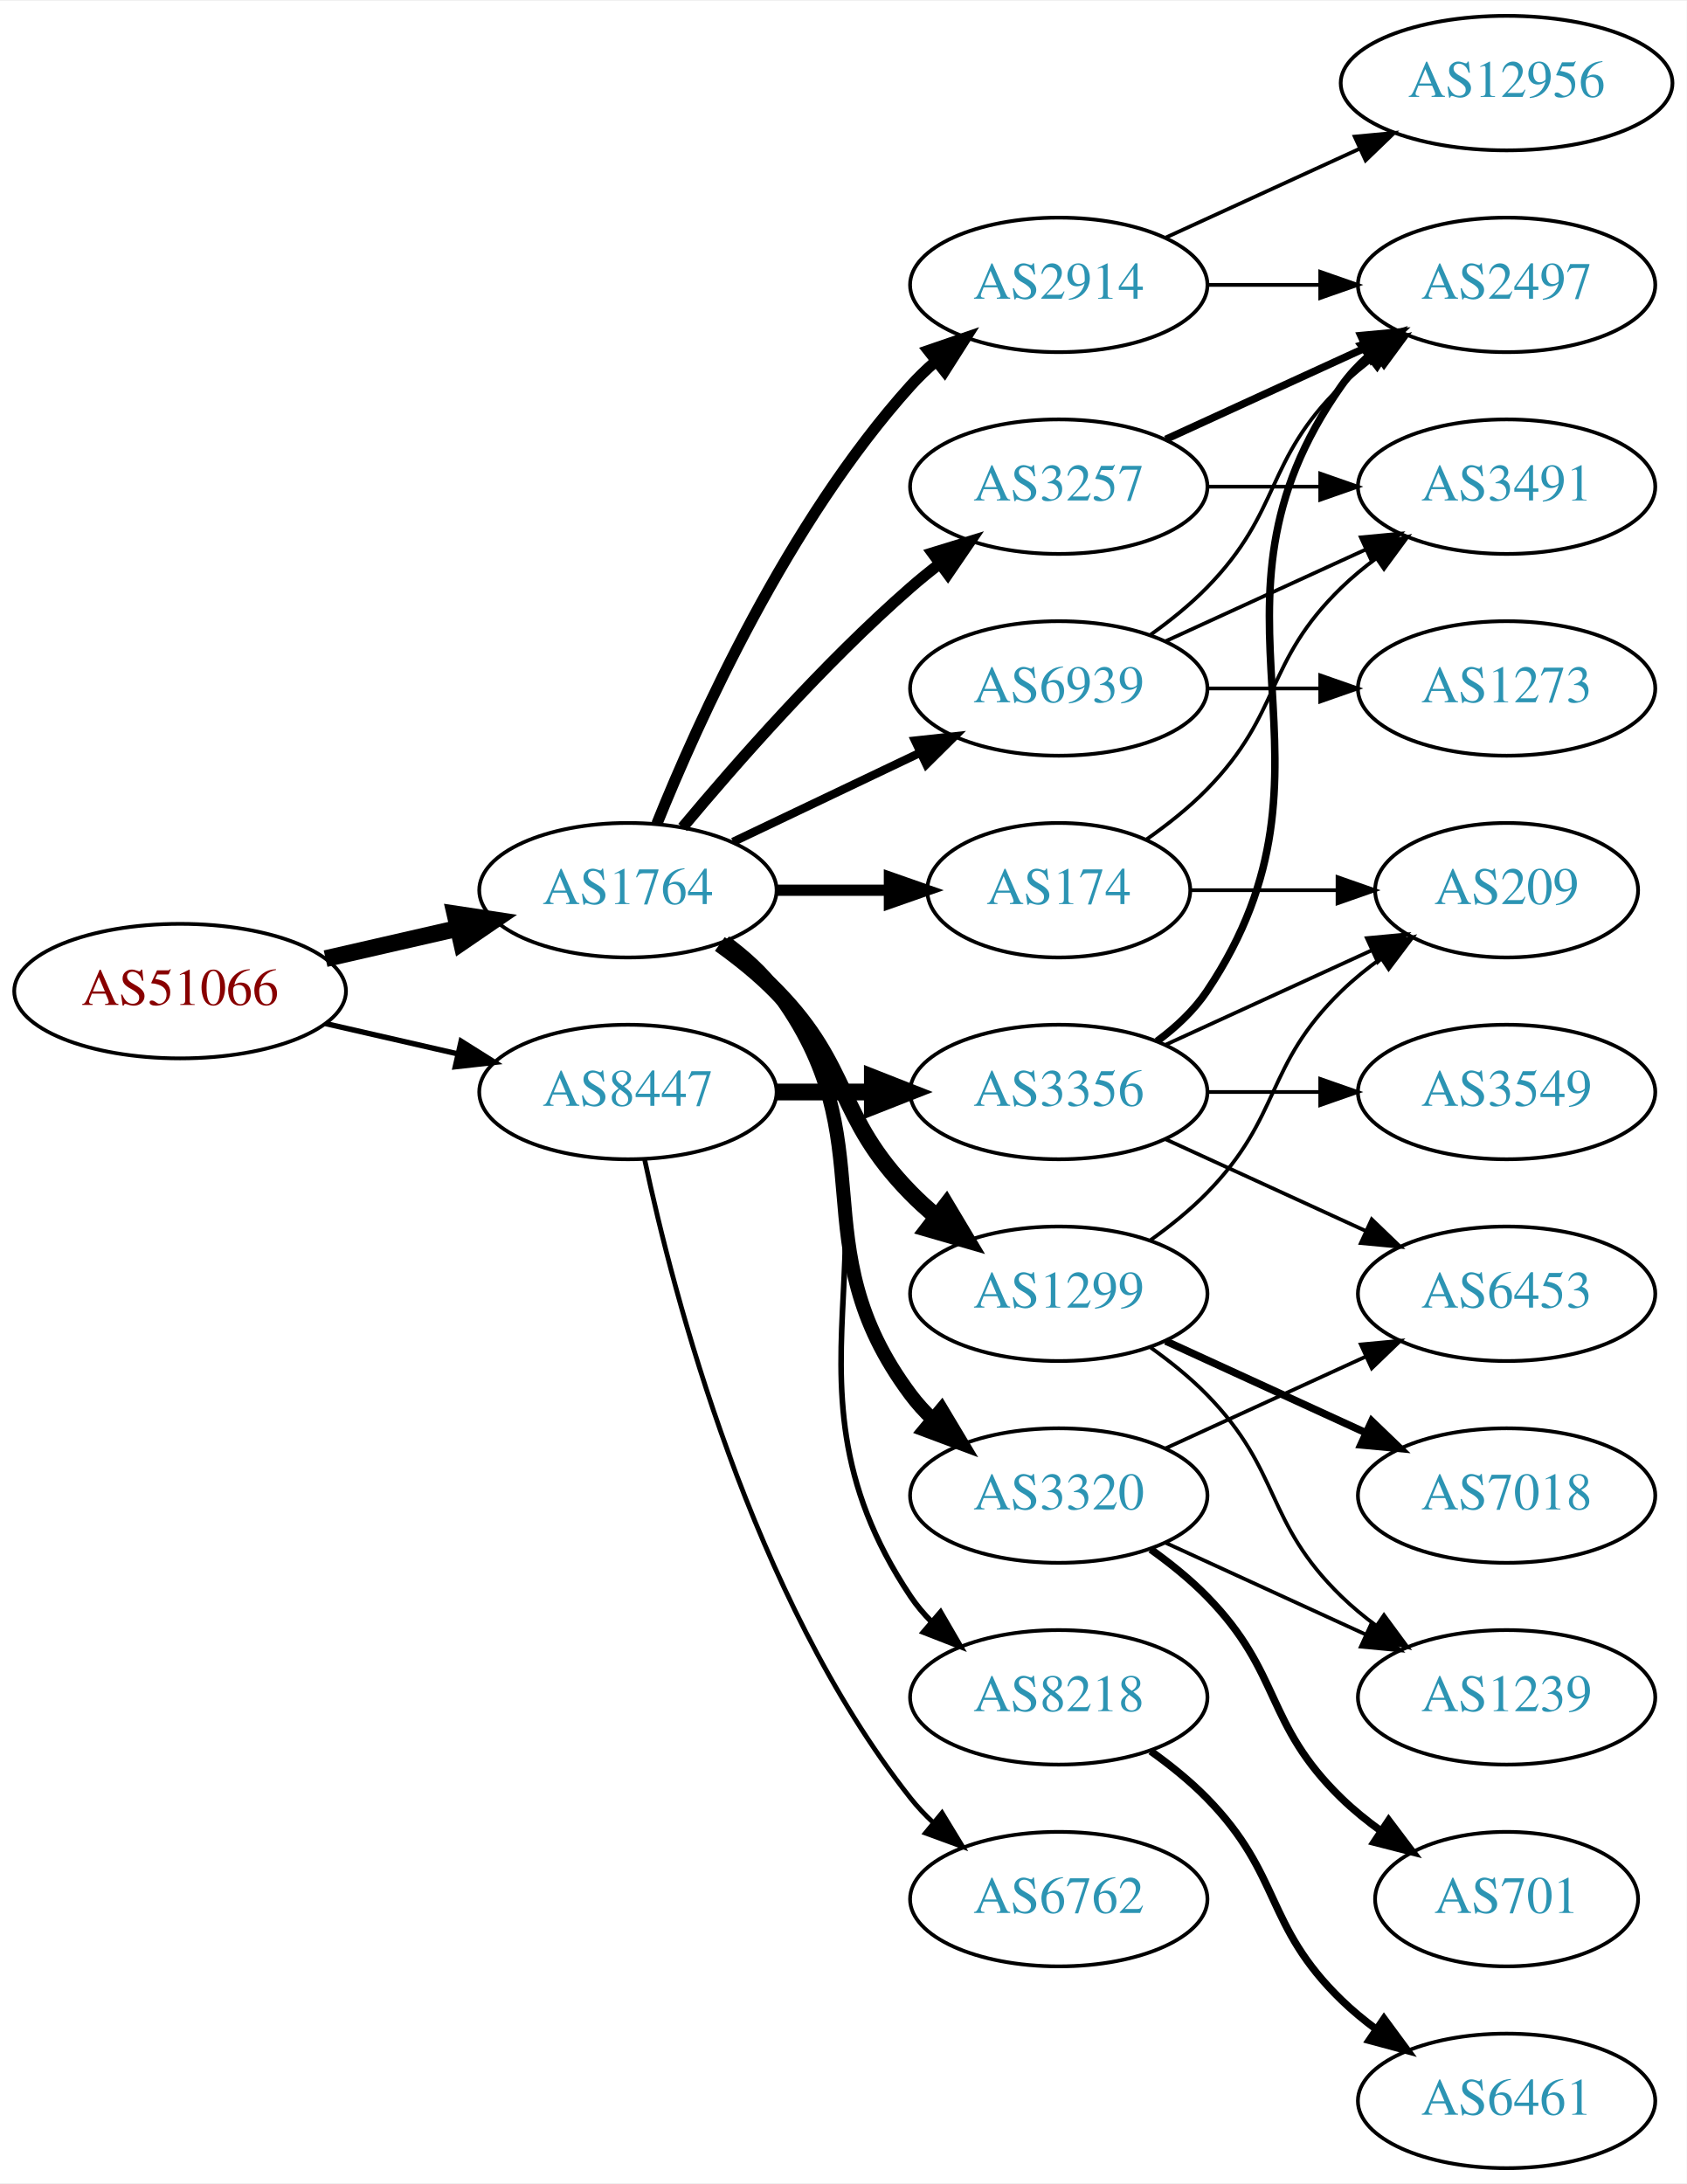
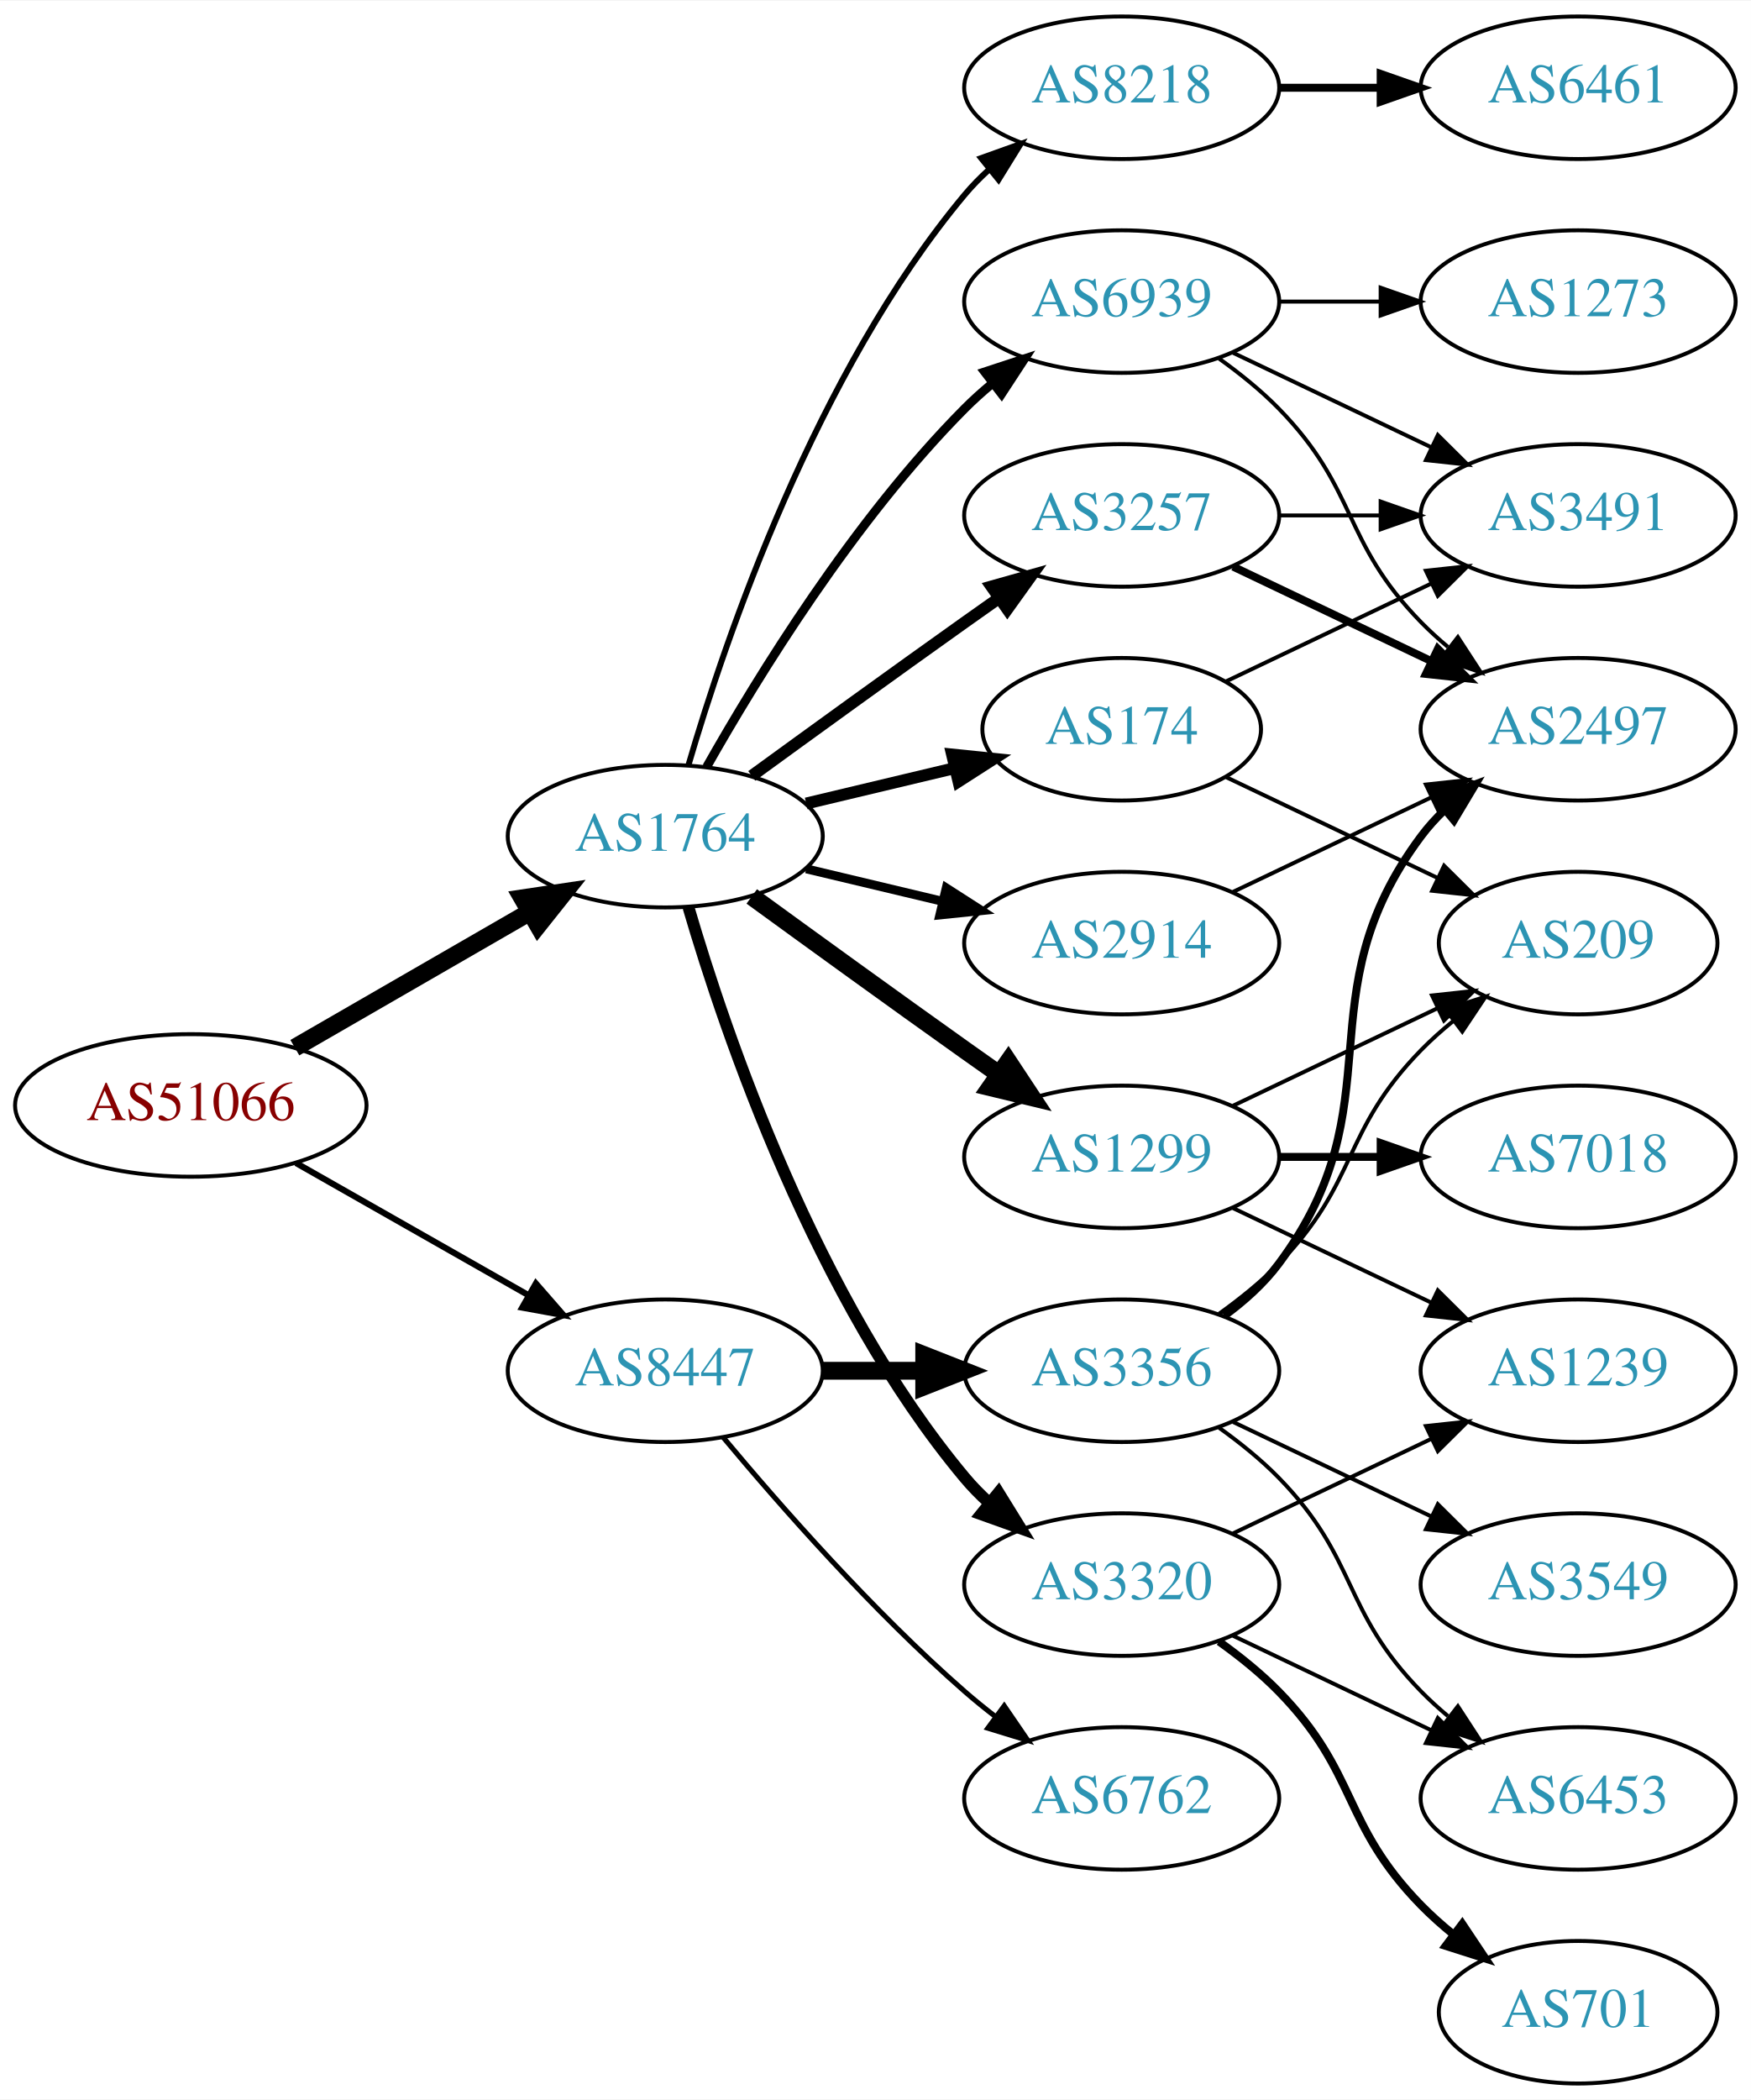
- <svg xmlns="http://www.w3.org/2000/svg" xmlns:xlink="http://www.w3.org/1999/xlink" width="451pt" height="584pt" viewBox="0.00 0.00 451.37 584.00">
-   <g id="graph0" class="graph" transform="scale(1 1) rotate(0) translate(4 580)">
-     <polygon fill="white" stroke="none" points="-4,4 -4,-580 447.37,-580 447.37,4 -4,4" />
+ <svg xmlns="http://www.w3.org/2000/svg" xmlns:xlink="http://www.w3.org/1999/xlink" width="442pt" height="530pt" viewBox="0.00 0.00 442.27 530.00">
+   <g id="graph0" class="graph" transform="scale(1 1) rotate(0) translate(4 526)">
+     <polygon fill="white" stroke="none" points="-4,4 -4,-526 438.271,-526 438.271,4 -4,4" />
    <g id="node1" class="node">
      <g id="a_node1">
        <a xlink:href="/asn/51066" xlink:title="AS51066 ~ AUSTROCONTROL-AS [AT]">
-           <ellipse fill="#ffffff" stroke="black" cx="44.196" cy="-315" rx="44.393" ry="18" />
-           <text text-anchor="middle" x="44.196" y="-311.3" font-family="Times,serif" font-size="14.00" fill="#880000">AS51066</text>
+           <ellipse fill="#ffffff" stroke="black" cx="44.196" cy="-247" rx="44.393" ry="18" />
+           <text text-anchor="middle" x="44.196" y="-243.3" font-family="Times,serif" font-size="14.00" fill="#880000">AS51066</text>
        </a>
      </g>
    </g>
    <g id="node2" class="node">
      <g id="a_node2">
        <a xlink:href="/asn/1764" xlink:title="AS1764 ~ NEXTLAYER-AS [AT]">
-           <ellipse fill="#ffffff" stroke="black" cx="164.039" cy="-342" rx="39.794" ry="18" />
-           <text text-anchor="middle" x="164.039" y="-338.3" font-family="Times,serif" font-size="14.00" fill="#2c94b3">AS1764</text>
+           <ellipse fill="#ffffff" stroke="black" cx="164.039" cy="-315" rx="39.794" ry="18" />
+           <text text-anchor="middle" x="164.039" y="-311.3" font-family="Times,serif" font-size="14.00" fill="#2c94b3">AS1764</text>
        </a>
      </g>
    </g>
    <g id="edge1" class="edge">
-       <path fill="none" stroke="black" stroke-width="4.5" d="M83.131,-323.692C94.371,-326.267 106.784,-329.111 118.407,-331.774" />
-       <polygon fill="black" stroke="black" stroke-width="4.5" points="117.742,-335.661 128.369,-334.057 119.501,-327.985 117.742,-335.661" />
+       <path fill="none" stroke="black" stroke-width="4.5" d="M70.476,-261.588C87.796,-271.582 110.947,-284.941 129.763,-295.799" />
+       <polygon fill="black" stroke="black" stroke-width="4.5" points="127.978,-299.314 138.607,-300.902 131.914,-292.493 127.978,-299.314" />
    </g>
    <g id="node3" class="node">
      <g id="a_node3">
        <a xlink:href="/asn/8447" xlink:title="AS8447 ~ A1 Telekom Austria AG [AT]">
-           <ellipse fill="#ffffff" stroke="black" cx="164.039" cy="-288" rx="39.794" ry="18" />
-           <text text-anchor="middle" x="164.039" y="-284.3" font-family="Times,serif" font-size="14.00" fill="#2c94b3">AS8447</text>
+           <ellipse fill="#ffffff" stroke="black" cx="164.039" cy="-180" rx="39.794" ry="18" />
+           <text text-anchor="middle" x="164.039" y="-176.3" font-family="Times,serif" font-size="14.00" fill="#2c94b3">AS8447</text>
        </a>
      </g>
    </g>
    <g id="edge2" class="edge">
-       <path fill="none" stroke="black" stroke-width="1.446" d="M83.131,-306.308C94.371,-303.733 106.784,-300.889 118.407,-298.226" />
-       <polygon fill="black" stroke="black" stroke-width="1.446" points="119.403,-301.588 128.369,-295.943 117.84,-294.765 119.403,-301.588" />
+       <path fill="none" stroke="black" stroke-width="1.558" d="M70.766,-232.462C87.985,-222.672 110.871,-209.66 129.542,-199.045" />
+       <polygon fill="black" stroke="black" stroke-width="1.558" points="131.363,-202.036 138.326,-194.05 127.903,-195.95 131.363,-202.036" />
    </g>
    <g id="node4" class="node">
      <g id="a_node4">
-         <a xlink:href="/asn/3257" xlink:title="AS3257 ~ GTT [DE]">
-           <ellipse fill="#ffffff" stroke="black" cx="279.332" cy="-450" rx="39.794" ry="18" />
-           <text text-anchor="middle" x="279.332" y="-446.3" font-family="Times,serif" font-size="14.00" fill="#2c94b3">AS3257</text>
+         <a xlink:href="/asn/1299" xlink:title="AS1299 ~ Telia Carrier [EU]">
+           <ellipse fill="#ffffff" stroke="black" cx="279.332" cy="-234" rx="39.794" ry="18" />
+           <text text-anchor="middle" x="279.332" y="-230.3" font-family="Times,serif" font-size="14.00" fill="#2c94b3">AS1299</text>
        </a>
      </g>
    </g>
    <g id="edge3" class="edge">
-       <path fill="none" stroke="black" stroke-width="3" d="M178.669,-358.817C192.951,-375.929 216.498,-402.745 239.685,-423 242.151,-425.154 244.789,-427.294 247.487,-429.372" />
-       <polygon fill="black" stroke="black" stroke-width="3" points="245.512,-432.264 255.641,-435.37 249.66,-426.625 245.512,-432.264" />
+       <path fill="none" stroke="black" stroke-width="4.5" d="M185.887,-299.778C200.821,-288.909 221.435,-273.975 239.685,-261 242.506,-258.995 245.449,-256.915 248.397,-254.841" />
+       <polygon fill="black" stroke="black" stroke-width="4.5" points="250.694,-258.039 256.621,-249.074 246.173,-251.591 250.694,-258.039" />
    </g>
    <g id="node5" class="node">
      <g id="a_node5">
        <a xlink:href="/asn/8218" xlink:title="AS8218 ~ legacy Neotelecoms [FR]">
-           <ellipse fill="#ffffff" stroke="black" cx="279.332" cy="-126" rx="39.794" ry="18" />
-           <text text-anchor="middle" x="279.332" y="-122.3" font-family="Times,serif" font-size="14.00" fill="#2c94b3">AS8218</text>
+           <ellipse fill="#ffffff" stroke="black" cx="279.332" cy="-504" rx="39.794" ry="18" />
+           <text text-anchor="middle" x="279.332" y="-500.3" font-family="Times,serif" font-size="14.00" fill="#2c94b3">AS8218</text>
        </a>
      </g>
    </g>
    <g id="edge4" class="edge">
-       <path fill="none" stroke="black" stroke-width="1.5" d="M190.358,-328.393C195.414,-324.649 200.225,-320.169 203.685,-315 244.71,-253.706 198.661,-214.294 239.685,-153 241.307,-150.577 243.226,-148.305 245.328,-146.19" />
-       <polygon fill="black" stroke="black" stroke-width="1.5" points="247.695,-148.771 253.013,-139.607 243.141,-143.454 247.695,-148.771" />
+       <path fill="none" stroke="black" stroke-width="1.5" d="M169.913,-333.002C179.227,-364.844 202.043,-431.981 239.685,-477 241.555,-479.237 243.654,-481.374 245.88,-483.396" />
+       <polygon fill="black" stroke="black" stroke-width="1.5" points="243.823,-486.234 253.799,-489.804 248.227,-480.793 243.823,-486.234" />
    </g>
    <g id="node6" class="node">
      <g id="a_node6">
-         <a xlink:href="/asn/2914" xlink:title="AS2914 ~ NTT America, Inc. [US]">
-           <ellipse fill="#ffffff" stroke="black" cx="279.332" cy="-504" rx="39.794" ry="18" />
-           <text text-anchor="middle" x="279.332" y="-500.3" font-family="Times,serif" font-size="14.00" fill="#2c94b3">AS2914</text>
+         <a xlink:href="/asn/3320" xlink:title="AS3320 ~ DTAG [DE]">
+           <ellipse fill="#ffffff" stroke="black" cx="279.332" cy="-126" rx="39.794" ry="18" />
+           <text text-anchor="middle" x="279.332" y="-122.3" font-family="Times,serif" font-size="14.00" fill="#2c94b3">AS3320</text>
        </a>
      </g>
    </g>
    <g id="edge5" class="edge">
-       <path fill="none" stroke="black" stroke-width="3" d="M171.786,-359.787C182.837,-387.243 206.891,-440.578 239.685,-477 241.688,-479.224 243.906,-481.363 246.239,-483.397" />
-       <polygon fill="black" stroke="black" stroke-width="3" points="244.437,-486.433 254.458,-489.873 248.769,-480.935 244.437,-486.433" />
+       <path fill="none" stroke="black" stroke-width="3" d="M169.913,-296.998C179.227,-265.156 202.043,-198.019 239.685,-153 241.555,-150.763 243.654,-148.626 245.88,-146.604" />
+       <polygon fill="black" stroke="black" stroke-width="3" points="248.227,-149.207 253.799,-140.196 243.823,-143.766 248.227,-149.207" />
    </g>
    <g id="node7" class="node">
      <g id="a_node7">
-         <a xlink:href="/asn/1299" xlink:title="AS1299 ~ Telia Carrier [EU]">
-           <ellipse fill="#ffffff" stroke="black" cx="279.332" cy="-234" rx="39.794" ry="18" />
-           <text text-anchor="middle" x="279.332" y="-230.3" font-family="Times,serif" font-size="14.00" fill="#2c94b3">AS1299</text>
-         </a>
-       </g>
-     </g>
-     <g id="edge6" class="edge">
-       <path fill="none" stroke="black" stroke-width="4.5" d="M188.633,-327.611C193.889,-323.852 199.22,-319.563 203.685,-315 223.858,-294.383 219.513,-281.617 239.685,-261 241.778,-258.861 244.061,-256.782 246.438,-254.79" />
-       <polygon fill="black" stroke="black" stroke-width="4.5" points="249.224,-257.614 254.738,-248.389 244.414,-251.379 249.224,-257.614" />
-     </g>
-     <g id="node8" class="node">
-       <g id="a_node8">
-         <a xlink:href="/asn/3320" xlink:title="AS3320 ~ DTAG [DE]">
-           <ellipse fill="#ffffff" stroke="black" cx="279.332" cy="-180" rx="39.794" ry="18" />
-           <text text-anchor="middle" x="279.332" y="-176.3" font-family="Times,serif" font-size="14.00" fill="#2c94b3">AS3320</text>
-         </a>
-       </g>
-     </g>
-     <g id="edge7" class="edge">
-       <path fill="none" stroke="black" stroke-width="3.75" d="M189.969,-328.118C195.046,-324.389 199.964,-319.984 203.685,-315 233.957,-274.458 209.414,-247.542 239.685,-207 241.43,-204.664 243.437,-202.455 245.6,-200.383" />
-       <polygon fill="black" stroke="black" stroke-width="3.75" points="247.96,-202.973 253.401,-193.882 243.478,-197.595 247.96,-202.973" />
-     </g>
-     <g id="node9" class="node">
-       <g id="a_node9">
        <a xlink:href="/asn/174" xlink:title="AS174 ~ Cogent Communications [US]">
          <ellipse fill="#ffffff" stroke="black" cx="279.332" cy="-342" rx="35.194" ry="18" />
          <text text-anchor="middle" x="279.332" y="-338.3" font-family="Times,serif" font-size="14.00" fill="#2c94b3">AS174</text>
        </a>
      </g>
    </g>
+     <g id="edge6" class="edge">
+       <path fill="none" stroke="black" stroke-width="3" d="M199.646,-323.248C211.44,-326.058 224.745,-329.229 237.013,-332.153" />
+       <polygon fill="black" stroke="black" stroke-width="3" points="236.479,-335.624 247.018,-334.537 238.101,-328.814 236.479,-335.624" />
+     </g>
+     <g id="node8" class="node">
+       <g id="a_node8">
+         <a xlink:href="/asn/2914" xlink:title="AS2914 ~ NTT America, Inc. [US]">
+           <ellipse fill="#ffffff" stroke="black" cx="279.332" cy="-288" rx="39.794" ry="18" />
+           <text text-anchor="middle" x="279.332" y="-284.3" font-family="Times,serif" font-size="14.00" fill="#2c94b3">AS2914</text>
+         </a>
+       </g>
+     </g>
+     <g id="edge7" class="edge">
+       <path fill="none" stroke="black" stroke-width="2.25" d="M199.646,-306.752C210.517,-304.162 222.671,-301.265 234.114,-298.538" />
+       <polygon fill="black" stroke="black" stroke-width="2.25" points="235.02,-301.92 243.936,-296.197 233.397,-295.111 235.02,-301.92" />
+     </g>
+     <g id="node9" class="node">
+       <g id="a_node9">
+         <a xlink:href="/asn/3257" xlink:title="AS3257 ~ GTT [DE]">
+           <ellipse fill="#ffffff" stroke="black" cx="279.332" cy="-396" rx="39.794" ry="18" />
+           <text text-anchor="middle" x="279.332" y="-392.3" font-family="Times,serif" font-size="14.00" fill="#2c94b3">AS3257</text>
+         </a>
+       </g>
+     </g>
    <g id="edge8" class="edge">
-       <path fill="none" stroke="black" stroke-width="3" d="M203.711,-342C213.416,-342 223.907,-342 233.87,-342" />
-       <polygon fill="black" stroke="black" stroke-width="3" points="234.006,-345.5 244.006,-342 234.006,-338.5 234.006,-345.5" />
+       <path fill="none" stroke="black" stroke-width="3" d="M185.887,-330.222C200.821,-341.091 221.435,-356.025 239.685,-369 242.506,-371.005 245.449,-373.085 248.397,-375.159" />
+       <polygon fill="black" stroke="black" stroke-width="3" points="246.424,-378.05 256.621,-380.926 250.443,-372.319 246.424,-378.05" />
    </g>
    <g id="node10" class="node">
      <g id="a_node10">
        <a xlink:href="/asn/6939" xlink:title="AS6939 ~ Hurricane Electric LLC [US]">
-           <ellipse fill="#ffffff" stroke="black" cx="279.332" cy="-396" rx="39.794" ry="18" />
-           <text text-anchor="middle" x="279.332" y="-392.3" font-family="Times,serif" font-size="14.00" fill="#2c94b3">AS6939</text>
+           <ellipse fill="#ffffff" stroke="black" cx="279.332" cy="-450" rx="39.794" ry="18" />
+           <text text-anchor="middle" x="279.332" y="-446.3" font-family="Times,serif" font-size="14.00" fill="#2c94b3">AS6939</text>
        </a>
      </g>
    </g>
    <g id="edge9" class="edge">
-       <path fill="none" stroke="black" stroke-width="2.25" d="M192.175,-354.934C207.169,-362.081 225.99,-371.052 242.213,-378.785" />
-       <polygon fill="black" stroke="black" stroke-width="2.25" points="240.884,-382.028 251.417,-383.171 243.895,-375.709 240.884,-382.028" />
+       <path fill="none" stroke="black" stroke-width="2.25" d="M174.498,-332.49C187.28,-355.096 211.712,-394.886 239.685,-423 241.796,-425.121 244.092,-427.188 246.477,-429.171" />
+       <polygon fill="black" stroke="black" stroke-width="2.25" points="244.73,-432.242 254.793,-435.556 248.993,-426.69 244.73,-432.242" />
+     </g>
+     <g id="node19" class="node">
+       <g id="a_node19">
+         <a xlink:href="/asn/6762" xlink:title="AS6762 ~ TELECOM ITALIA SPARKLE S.p.A. [IT]">
+           <ellipse fill="#ffffff" stroke="black" cx="279.332" cy="-72" rx="39.794" ry="18" />
+           <text text-anchor="middle" x="279.332" y="-68.3" font-family="Times,serif" font-size="14.00" fill="#2c94b3">AS6762</text>
+         </a>
+       </g>
+     </g>
+     <g id="edge21" class="edge">
+       <path fill="none" stroke="black" stroke-width="1.286" d="M178.669,-163.183C192.951,-146.071 216.498,-119.255 239.685,-99 242.151,-96.846 244.789,-94.706 247.487,-92.628" />
+       <polygon fill="black" stroke="black" stroke-width="1.286" points="249.66,-95.375 255.641,-86.63 245.512,-89.736 249.66,-95.375" />
    </g>
    <g id="node20" class="node">
      <g id="a_node20">
        <a xlink:href="/asn/3356" xlink:title="AS3356 ~ Level 3 Parent, LLC [US]">
-           <ellipse fill="#ffffff" stroke="black" cx="279.332" cy="-288" rx="39.794" ry="18" />
-           <text text-anchor="middle" x="279.332" y="-284.3" font-family="Times,serif" font-size="14.00" fill="#2c94b3">AS3356</text>
-         </a>
-       </g>
-     </g>
-     <g id="edge23" class="edge">
-       <path fill="none" stroke="black" stroke-width="4.5" d="M203.711,-288C211.914,-288 220.678,-288 229.21,-288" />
-       <polygon fill="black" stroke="black" stroke-width="4.5" points="229.449,-291.938 239.449,-288 229.449,-284.063 229.449,-291.938" />
-     </g>
-     <g id="node21" class="node">
-       <g id="a_node21">
-         <a xlink:href="/asn/6762" xlink:title="AS6762 ~ TELECOM ITALIA SPARKLE S.p.A. [IT]">
-           <ellipse fill="#ffffff" stroke="black" cx="279.332" cy="-72" rx="39.794" ry="18" />
-           <text text-anchor="middle" x="279.332" y="-68.3" font-family="Times,serif" font-size="14.00" fill="#2c94b3">AS6762</text>
-         </a>
-       </g>
-     </g>
-     <g id="edge24" class="edge">
-       <path fill="none" stroke="black" stroke-width="1.286" d="M168.529,-269.84C176.16,-233.97 197.152,-152.845 239.685,-99 241.493,-96.712 243.545,-94.538 245.74,-92.49" />
-       <polygon fill="black" stroke="black" stroke-width="1.286" points="248.094,-95.086 253.6,-86.034 243.651,-89.677 248.094,-95.086" />
+           <ellipse fill="#ffffff" stroke="black" cx="279.332" cy="-180" rx="39.794" ry="18" />
+           <text text-anchor="middle" x="279.332" y="-176.3" font-family="Times,serif" font-size="14.00" fill="#2c94b3">AS3356</text>
+         </a>
+       </g>
+     </g>
+     <g id="edge22" class="edge">
+       <path fill="none" stroke="black" stroke-width="4.5" d="M203.711,-180C211.914,-180 220.678,-180 229.21,-180" />
+       <polygon fill="black" stroke="black" stroke-width="4.5" points="229.449,-183.938 239.449,-180 229.449,-176.063 229.449,-183.938" />
+     </g>
+     <g id="node11" class="node">
+       <g id="a_node11">
+         <a xlink:href="/asn/7018" xlink:title="AS7018 ~ AT&amp;T Services, Inc. [US]">
+           <ellipse fill="#ffffff" stroke="black" cx="394.625" cy="-234" rx="39.794" ry="18" />
+           <text text-anchor="middle" x="394.625" y="-230.3" font-family="Times,serif" font-size="14.00" fill="#2c94b3">AS7018</text>
+         </a>
+       </g>
+     </g>
+     <g id="edge10" class="edge">
+       <path fill="none" stroke="black" stroke-width="2" d="M319.004,-234C327.207,-234 335.971,-234 344.503,-234" />
+       <polygon fill="black" stroke="black" stroke-width="2" points="344.742,-237.5 354.742,-234 344.742,-230.5 344.742,-237.5" />
+     </g>
+     <g id="node12" class="node">
+       <g id="a_node12">
+         <a xlink:href="/asn/1239" xlink:title="AS1239 ~ Sprint [US]">
+           <ellipse fill="#ffffff" stroke="black" cx="394.625" cy="-180" rx="39.794" ry="18" />
+           <text text-anchor="middle" x="394.625" y="-176.3" font-family="Times,serif" font-size="14.00" fill="#2c94b3">AS1239</text>
+         </a>
+       </g>
+     </g>
+     <g id="edge11" class="edge">
+       <path fill="none" stroke="black" d="M307.468,-221.066C322.462,-213.919 341.283,-204.948 357.506,-197.215" />
+       <polygon fill="black" stroke="black" points="359.188,-200.291 366.71,-192.829 356.177,-193.972 359.188,-200.291" />
    </g>
    <g id="node13" class="node">
      <g id="a_node13">
-         <a xlink:href="/asn/2497" xlink:title="AS2497 ~ Internet Initiative Japan Inc. [JP]">
-           <ellipse fill="#ffffff" stroke="black" cx="399.174" cy="-504" rx="39.794" ry="18" />
-           <text text-anchor="middle" x="399.174" y="-500.3" font-family="Times,serif" font-size="14.00" fill="#2c94b3">AS2497</text>
+         <a xlink:href="/asn/209" xlink:title="AS209 ~ CenturyLink Communications, LLC [US]">
+           <ellipse fill="#ffffff" stroke="black" cx="394.625" cy="-288" rx="35.194" ry="18" />
+           <text text-anchor="middle" x="394.625" y="-284.3" font-family="Times,serif" font-size="14.00" fill="#2c94b3">AS209</text>
+         </a>
+       </g>
+     </g>
+     <g id="edge12" class="edge">
+       <path fill="none" stroke="black" d="M307.468,-246.934C322.9,-254.29 342.385,-263.577 358.92,-271.459" />
+       <polygon fill="black" stroke="black" points="357.729,-274.768 368.262,-275.911 360.741,-268.449 357.729,-274.768" />
+     </g>
+     <g id="node14" class="node">
+       <g id="a_node14">
+         <a xlink:href="/asn/6461" xlink:title="AS6461 ~ Zayo Bandwidth [US]">
+           <ellipse fill="#ffffff" stroke="black" cx="394.625" cy="-504" rx="39.794" ry="18" />
+           <text text-anchor="middle" x="394.625" y="-500.3" font-family="Times,serif" font-size="14.00" fill="#2c94b3">AS6461</text>
+         </a>
+       </g>
+     </g>
+     <g id="edge13" class="edge">
+       <path fill="none" stroke="black" stroke-width="2" d="M319.004,-504C327.207,-504 335.971,-504 344.503,-504" />
+       <polygon fill="black" stroke="black" stroke-width="2" points="344.742,-507.5 354.742,-504 344.742,-500.5 344.742,-507.5" />
+     </g>
+     <g id="edge15" class="edge">
+       <path fill="none" stroke="black" d="M307.468,-138.934C322.462,-146.081 341.283,-155.052 357.506,-162.785" />
+       <polygon fill="black" stroke="black" points="356.177,-166.028 366.71,-167.171 359.188,-159.709 356.177,-166.028" />
+     </g>
+     <g id="node15" class="node">
+       <g id="a_node15">
+         <a xlink:href="/asn/701" xlink:title="AS701 ~ UUNET [US]">
+           <ellipse fill="#ffffff" stroke="black" cx="394.625" cy="-18" rx="35.194" ry="18" />
+           <text text-anchor="middle" x="394.625" y="-14.3" font-family="Times,serif" font-size="14.00" fill="#2c94b3">AS701</text>
+         </a>
+       </g>
+     </g>
+     <g id="edge14" class="edge">
+       <path fill="none" stroke="black" stroke-width="2" d="M303.926,-111.611C309.182,-107.852 314.513,-103.563 318.978,-99 339.151,-78.383 334.806,-65.617 354.978,-45 357.457,-42.466 360.204,-40.017 363.056,-37.696" />
+       <polygon fill="black" stroke="black" stroke-width="2" points="365.359,-40.343 371.242,-31.532 361.148,-34.752 365.359,-40.343" />
+     </g>
+     <g id="node16" class="node">
+       <g id="a_node16">
+         <a xlink:href="/asn/6453" xlink:title="AS6453 ~ TATA COMMUNICATIONS (AMERICA) INC [US]">
+           <ellipse fill="#ffffff" stroke="black" cx="394.625" cy="-72" rx="39.794" ry="18" />
+           <text text-anchor="middle" x="394.625" y="-68.3" font-family="Times,serif" font-size="14.00" fill="#2c94b3">AS6453</text>
        </a>
      </g>
    </g>
    <g id="edge16" class="edge">
-       <path fill="none" stroke="black" stroke-width="2" d="M307.96,-462.661C323.917,-469.973 344.188,-479.261 361.471,-487.181" />
-       <polygon fill="black" stroke="black" stroke-width="2" points="360.169,-490.435 370.718,-491.419 363.085,-484.071 360.169,-490.435" />
+       <path fill="none" stroke="black" d="M307.468,-113.066C322.462,-105.919 341.283,-96.948 357.506,-89.215" />
+       <polygon fill="black" stroke="black" points="359.188,-92.291 366.71,-84.829 356.177,-85.972 359.188,-92.291" />
+     </g>
+     <g id="edge18" class="edge">
+       <path fill="none" stroke="black" d="M305.757,-329.881C321.5,-322.378 341.922,-312.644 359.115,-304.449" />
+       <polygon fill="black" stroke="black" points="360.763,-307.54 368.284,-300.078 357.751,-301.221 360.763,-307.54" />
    </g>
    <g id="node17" class="node">
      <g id="a_node17">
        <a xlink:href="/asn/3491" xlink:title="AS3491 ~ PCCW Global, Inc. [US]">
-           <ellipse fill="#ffffff" stroke="black" cx="399.174" cy="-450" rx="39.794" ry="18" />
-           <text text-anchor="middle" x="399.174" y="-446.3" font-family="Times,serif" font-size="14.00" fill="#2c94b3">AS3491</text>
+           <ellipse fill="#ffffff" stroke="black" cx="394.625" cy="-396" rx="39.794" ry="18" />
+           <text text-anchor="middle" x="394.625" y="-392.3" font-family="Times,serif" font-size="14.00" fill="#2c94b3">AS3491</text>
        </a>
      </g>
    </g>
    <g id="edge17" class="edge">
-       <path fill="none" stroke="black" d="M319.244,-450C328.798,-450 339.147,-450 349.11,-450" />
-       <polygon fill="black" stroke="black" points="349.302,-453.5 359.302,-450 349.302,-446.5 349.302,-453.5" />
-     </g>
-     <g id="node11" class="node">
-       <g id="a_node11">
-         <a xlink:href="/asn/6461" xlink:title="AS6461 ~ Zayo Bandwidth [US]">
-           <ellipse fill="#ffffff" stroke="black" cx="399.174" cy="-18" rx="39.794" ry="18" />
-           <text text-anchor="middle" x="399.174" y="-14.3" font-family="Times,serif" font-size="14.00" fill="#2c94b3">AS6461</text>
-         </a>
-       </g>
-     </g>
-     <g id="edge10" class="edge">
-       <path fill="none" stroke="black" stroke-width="2" d="M303.926,-111.611C309.182,-107.852 314.513,-103.563 318.978,-99 339.151,-78.383 334.285,-65.094 354.978,-45 357.823,-42.237 360.997,-39.614 364.297,-37.166" />
-       <polygon fill="black" stroke="black" stroke-width="2" points="366.363,-39.993 372.645,-31.462 362.414,-34.214 366.363,-39.993" />
-     </g>
-     <g id="node12" class="node">
-       <g id="a_node12">
-         <a xlink:href="/asn/12956" xlink:title="AS12956 ~ TELXIUS [ES]">
-           <ellipse fill="#ffffff" stroke="black" cx="399.174" cy="-558" rx="44.393" ry="18" />
-           <text text-anchor="middle" x="399.174" y="-554.3" font-family="Times,serif" font-size="14.00" fill="#2c94b3">AS12956</text>
-         </a>
-       </g>
-     </g>
-     <g id="edge11" class="edge">
-       <path fill="none" stroke="black" d="M307.96,-516.661C323.458,-523.762 343.025,-532.728 359.971,-540.494" />
-       <polygon fill="black" stroke="black" points="358.525,-543.681 369.074,-544.665 361.441,-537.317 358.525,-543.681" />
-     </g>
-     <g id="edge12" class="edge">
-       <path fill="none" stroke="black" d="M319.244,-504C328.798,-504 339.147,-504 349.11,-504" />
-       <polygon fill="black" stroke="black" points="349.302,-507.5 359.302,-504 349.302,-500.5 349.302,-507.5" />
-     </g>
-     <g id="node14" class="node">
-       <g id="a_node14">
-         <a xlink:href="/asn/1239" xlink:title="AS1239 ~ Sprint [US]">
-           <ellipse fill="#ffffff" stroke="black" cx="399.174" cy="-126" rx="39.794" ry="18" />
-           <text text-anchor="middle" x="399.174" y="-122.3" font-family="Times,serif" font-size="14.00" fill="#2c94b3">AS1239</text>
-         </a>
-       </g>
-     </g>
-     <g id="edge19" class="edge">
-       <path fill="none" stroke="black" d="M303.926,-219.611C309.182,-215.852 314.513,-211.563 318.978,-207 339.151,-186.383 334.285,-173.094 354.978,-153 357.823,-150.237 360.997,-147.614 364.297,-145.166" />
-       <polygon fill="black" stroke="black" points="366.363,-147.994 372.645,-139.462 362.414,-142.214 366.363,-147.994" />
+       <path fill="none" stroke="black" d="M305.757,-354.119C321.059,-361.413 340.783,-370.814 357.665,-378.86" />
+       <polygon fill="black" stroke="black" points="356.172,-382.026 366.705,-383.169 359.184,-375.707 356.172,-382.026" />
    </g>
    <g id="node18" class="node">
      <g id="a_node18">
-         <a xlink:href="/asn/7018" xlink:title="AS7018 ~ AT&amp;T Services, Inc. [US]">
-           <ellipse fill="#ffffff" stroke="black" cx="399.174" cy="-180" rx="39.794" ry="18" />
-           <text text-anchor="middle" x="399.174" y="-176.3" font-family="Times,serif" font-size="14.00" fill="#2c94b3">AS7018</text>
-         </a>
-       </g>
-     </g>
-     <g id="edge18" class="edge">
-       <path fill="none" stroke="black" stroke-width="2" d="M307.96,-221.339C323.917,-214.027 344.188,-204.739 361.471,-196.819" />
-       <polygon fill="black" stroke="black" stroke-width="2" points="363.085,-199.929 370.718,-192.581 360.169,-193.565 363.085,-199.929" />
-     </g>
-     <g id="node19" class="node">
-       <g id="a_node19">
-         <a xlink:href="/asn/209" xlink:title="AS209 ~ CenturyLink Communications, LLC [US]">
-           <ellipse fill="#ffffff" stroke="black" cx="399.174" cy="-342" rx="35.194" ry="18" />
-           <text text-anchor="middle" x="399.174" y="-338.3" font-family="Times,serif" font-size="14.00" fill="#2c94b3">AS209</text>
-         </a>
-       </g>
+         <a xlink:href="/asn/2497" xlink:title="AS2497 ~ Internet Initiative Japan Inc. [JP]">
+           <ellipse fill="#ffffff" stroke="black" cx="394.625" cy="-342" rx="39.794" ry="18" />
+           <text text-anchor="middle" x="394.625" y="-338.3" font-family="Times,serif" font-size="14.00" fill="#2c94b3">AS2497</text>
+         </a>
+       </g>
+     </g>
+     <g id="edge30" class="edge">
+       <path fill="none" stroke="black" d="M307.468,-300.934C322.462,-308.081 341.283,-317.052 357.506,-324.785" />
+       <polygon fill="black" stroke="black" points="356.177,-328.028 366.71,-329.171 359.188,-321.709 356.177,-328.028" />
    </g>
    <g id="edge20" class="edge">
-       <path fill="none" stroke="black" d="M303.926,-248.389C309.182,-252.148 314.513,-256.437 318.978,-261 339.151,-281.617 334.285,-294.906 354.978,-315 358.206,-318.134 361.857,-321.089 365.635,-323.812" />
-       <polygon fill="black" stroke="black" points="363.732,-326.75 373.995,-329.383 367.614,-320.925 363.732,-326.75" />
-     </g>
-     <g id="edge13" class="edge">
-       <path fill="none" stroke="black" d="M307.96,-167.339C323.917,-160.027 344.188,-150.739 361.471,-142.819" />
-       <polygon fill="black" stroke="black" points="363.085,-145.929 370.718,-138.581 360.169,-139.565 363.085,-145.929" />
-     </g>
-     <g id="node15" class="node">
-       <g id="a_node15">
-         <a xlink:href="/asn/701" xlink:title="AS701 ~ UUNET [US]">
-           <ellipse fill="#ffffff" stroke="black" cx="399.174" cy="-72" rx="35.194" ry="18" />
-           <text text-anchor="middle" x="399.174" y="-68.3" font-family="Times,serif" font-size="14.00" fill="#2c94b3">AS701</text>
-         </a>
-       </g>
-     </g>
-     <g id="edge14" class="edge">
-       <path fill="none" stroke="black" stroke-width="2" d="M303.926,-165.611C309.182,-161.852 314.513,-157.563 318.978,-153 339.151,-132.383 334.285,-119.094 354.978,-99 358.206,-95.866 361.857,-92.911 365.635,-90.188" />
-       <polygon fill="black" stroke="black" stroke-width="2" points="367.614,-93.075 373.995,-84.617 363.732,-87.25 367.614,-93.075" />
-     </g>
-     <g id="node16" class="node">
-       <g id="a_node16">
-         <a xlink:href="/asn/6453" xlink:title="AS6453 ~ TATA COMMUNICATIONS (AMERICA) INC [US]">
-           <ellipse fill="#ffffff" stroke="black" cx="399.174" cy="-234" rx="39.794" ry="18" />
-           <text text-anchor="middle" x="399.174" y="-230.3" font-family="Times,serif" font-size="14.00" fill="#2c94b3">AS6453</text>
-         </a>
-       </g>
-     </g>
-     <g id="edge15" class="edge">
-       <path fill="none" stroke="black" d="M307.96,-192.661C323.917,-199.973 344.188,-209.261 361.471,-217.181" />
-       <polygon fill="black" stroke="black" points="360.169,-220.435 370.718,-221.419 363.085,-214.071 360.169,-220.435" />
-     </g>
-     <g id="edge21" class="edge">
-       <path fill="none" stroke="black" d="M302.714,-355.532C308.356,-359.49 314.17,-364.086 318.978,-369 339.151,-389.617 334.285,-402.906 354.978,-423 357.823,-425.763 360.997,-428.386 364.297,-430.834" />
-       <polygon fill="black" stroke="black" points="362.414,-433.786 372.645,-436.538 366.363,-428.006 362.414,-433.786" />
-     </g>
-     <g id="edge22" class="edge">
-       <path fill="none" stroke="black" d="M314.733,-342C326.955,-342 340.89,-342 353.826,-342" />
-       <polygon fill="black" stroke="black" points="353.933,-345.5 363.933,-342 353.933,-338.5 353.933,-345.5" />
-     </g>
-     <g id="edge31" class="edge">
-       <path fill="none" stroke="black" d="M303.926,-410.389C309.182,-414.148 314.513,-418.437 318.978,-423 339.151,-443.617 334.285,-456.906 354.978,-477 357.823,-479.763 360.997,-482.386 364.297,-484.834" />
-       <polygon fill="black" stroke="black" points="362.414,-487.786 372.645,-490.538 366.363,-482.006 362.414,-487.786" />
-     </g>
-     <g id="edge30" class="edge">
-       <path fill="none" stroke="black" d="M307.96,-408.661C323.917,-415.973 344.188,-425.261 361.471,-433.181" />
-       <polygon fill="black" stroke="black" points="360.169,-436.435 370.718,-437.419 363.085,-430.071 360.169,-436.435" />
-     </g>
-     <g id="node23" class="node">
-       <g id="a_node23">
-         <a xlink:href="/asn/1273" xlink:title="AS1273 ~ Vodafone Group PLC [EU]">
-           <ellipse fill="#ffffff" stroke="black" cx="399.174" cy="-396" rx="39.794" ry="18" />
-           <text text-anchor="middle" x="399.174" y="-392.3" font-family="Times,serif" font-size="14.00" fill="#2c94b3">AS1273</text>
-         </a>
-       </g>
-     </g>
-     <g id="edge29" class="edge">
-       <path fill="none" stroke="black" d="M319.244,-396C328.798,-396 339.147,-396 349.11,-396" />
-       <polygon fill="black" stroke="black" points="349.302,-399.5 359.302,-396 349.302,-392.5 349.302,-399.5" />
-     </g>
-     <g id="edge26" class="edge">
-       <path fill="none" stroke="black" stroke-width="2" d="M305.651,-301.607C310.707,-305.351 315.518,-309.831 318.978,-315 360.003,-376.294 312.399,-416.775 354.978,-477 356.969,-479.816 359.356,-482.401 361.972,-484.76" />
-       <polygon fill="black" stroke="black" stroke-width="2" points="360.271,-487.865 370.34,-491.162 364.525,-482.306 360.271,-487.865" />
-     </g>
-     <g id="edge25" class="edge">
-       <path fill="none" stroke="black" d="M307.96,-275.339C323.917,-268.027 344.188,-258.739 361.471,-250.819" />
-       <polygon fill="black" stroke="black" points="363.085,-253.929 370.718,-246.581 360.169,-247.565 363.085,-253.929" />
+       <path fill="none" stroke="black" d="M319.004,-396C327.207,-396 335.971,-396 344.503,-396" />
+       <polygon fill="black" stroke="black" points="344.742,-399.5 354.742,-396 344.742,-392.5 344.742,-399.5" />
+     </g>
+     <g id="edge19" class="edge">
+       <path fill="none" stroke="black" stroke-width="2" d="M307.468,-383.066C322.462,-375.919 341.283,-366.948 357.506,-359.215" />
+       <polygon fill="black" stroke="black" stroke-width="2" points="359.188,-362.291 366.71,-354.829 356.177,-355.972 359.188,-362.291" />
    </g>
    <g id="edge28" class="edge">
-       <path fill="none" stroke="black" d="M307.96,-300.661C324.377,-308.183 345.358,-317.798 362.955,-325.861" />
-       <polygon fill="black" stroke="black" points="361.783,-329.174 372.332,-330.158 364.7,-322.811 361.783,-329.174" />
+       <path fill="none" stroke="black" d="M307.468,-437.066C322.462,-429.919 341.283,-420.948 357.506,-413.215" />
+       <polygon fill="black" stroke="black" points="359.188,-416.291 366.71,-408.829 356.177,-409.972 359.188,-416.291" />
+     </g>
+     <g id="edge27" class="edge">
+       <path fill="none" stroke="black" d="M303.926,-435.611C309.182,-431.852 314.513,-427.563 318.978,-423 339.151,-402.383 334.806,-389.617 354.978,-369 357.071,-366.861 359.354,-364.782 361.731,-362.79" />
+       <polygon fill="black" stroke="black" points="364.249,-365.268 370.031,-356.389 359.974,-359.725 364.249,-365.268" />
    </g>
    <g id="node22" class="node">
      <g id="a_node22">
+         <a xlink:href="/asn/1273" xlink:title="AS1273 ~ Vodafone Group PLC [EU]">
+           <ellipse fill="#ffffff" stroke="black" cx="394.625" cy="-450" rx="39.794" ry="18" />
+           <text text-anchor="middle" x="394.625" y="-446.3" font-family="Times,serif" font-size="14.00" fill="#2c94b3">AS1273</text>
+         </a>
+       </g>
+     </g>
+     <g id="edge29" class="edge">
+       <path fill="none" stroke="black" d="M319.004,-450C327.207,-450 335.971,-450 344.503,-450" />
+       <polygon fill="black" stroke="black" points="344.742,-453.5 354.742,-450 344.742,-446.5 344.742,-453.5" />
+     </g>
+     <g id="edge26" class="edge">
+       <path fill="none" stroke="black" d="M303.926,-194.389C309.182,-198.148 314.513,-202.437 318.978,-207 339.151,-227.617 334.806,-240.383 354.978,-261 357.457,-263.534 360.204,-265.983 363.056,-268.304" />
+       <polygon fill="black" stroke="black" points="361.148,-271.248 371.242,-274.468 365.359,-265.657 361.148,-271.248" />
+     </g>
+     <g id="edge24" class="edge">
+       <path fill="none" stroke="black" d="M303.926,-165.611C309.182,-161.852 314.513,-157.563 318.978,-153 339.151,-132.383 334.806,-119.617 354.978,-99 357.071,-96.861 359.354,-94.782 361.731,-92.79" />
+       <polygon fill="black" stroke="black" points="364.249,-95.268 370.031,-86.389 359.974,-89.725 364.249,-95.268" />
+     </g>
+     <g id="edge25" class="edge">
+       <path fill="none" stroke="black" stroke-width="2" d="M305.262,-193.882C310.338,-197.611 315.256,-202.016 318.978,-207 349.249,-247.542 324.707,-274.458 354.978,-315 356.723,-317.336 358.73,-319.545 360.893,-321.617" />
+       <polygon fill="black" stroke="black" stroke-width="2" points="358.771,-324.405 368.694,-328.118 363.253,-319.027 358.771,-324.405" />
+     </g>
+     <g id="node21" class="node">
+       <g id="a_node21">
        <a xlink:href="/asn/3549" xlink:title="AS3549 ~ Level 3 Parent, LLC [US]">
-           <ellipse fill="#ffffff" stroke="black" cx="399.174" cy="-288" rx="39.794" ry="18" />
-           <text text-anchor="middle" x="399.174" y="-284.3" font-family="Times,serif" font-size="14.00" fill="#2c94b3">AS3549</text>
-         </a>
-       </g>
-     </g>
-     <g id="edge27" class="edge">
-       <path fill="none" stroke="black" d="M319.244,-288C328.798,-288 339.147,-288 349.11,-288" />
-       <polygon fill="black" stroke="black" points="349.302,-291.5 359.302,-288 349.302,-284.5 349.302,-291.5" />
+           <ellipse fill="#ffffff" stroke="black" cx="394.625" cy="-126" rx="39.794" ry="18" />
+           <text text-anchor="middle" x="394.625" y="-122.3" font-family="Times,serif" font-size="14.00" fill="#2c94b3">AS3549</text>
+         </a>
+       </g>
+     </g>
+     <g id="edge23" class="edge">
+       <path fill="none" stroke="black" d="M307.468,-167.066C322.462,-159.919 341.283,-150.948 357.506,-143.215" />
+       <polygon fill="black" stroke="black" points="359.188,-146.291 366.71,-138.829 356.177,-139.972 359.188,-146.291" />
    </g>
  </g>
</svg>
